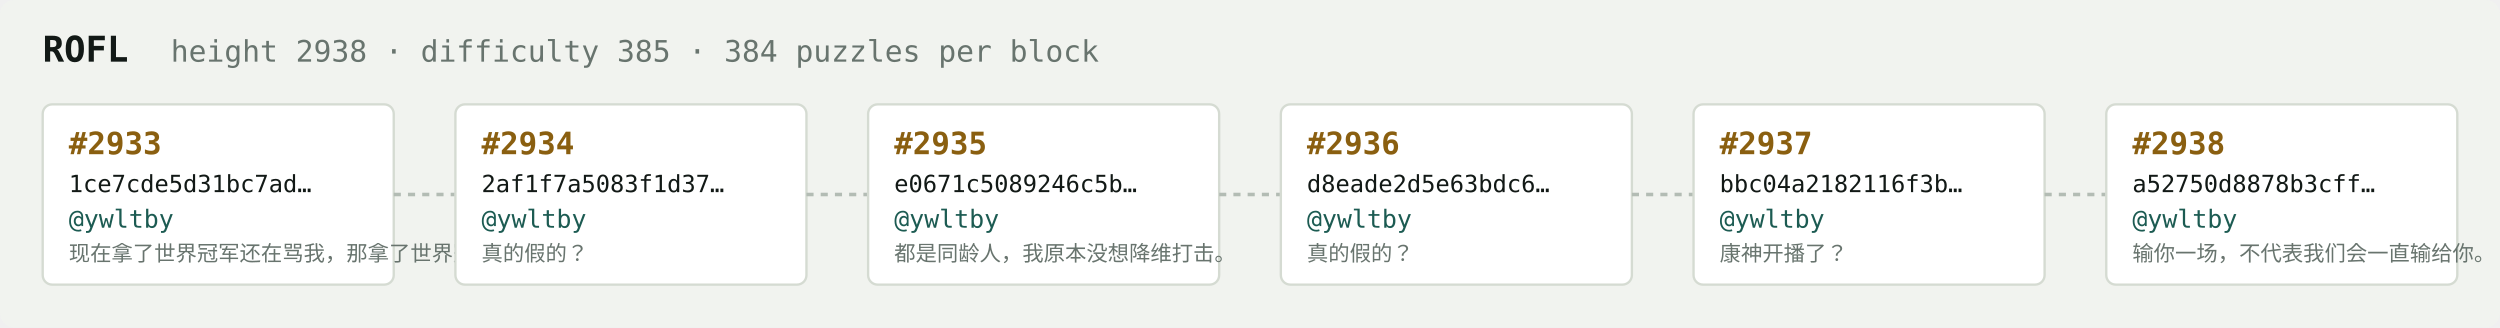
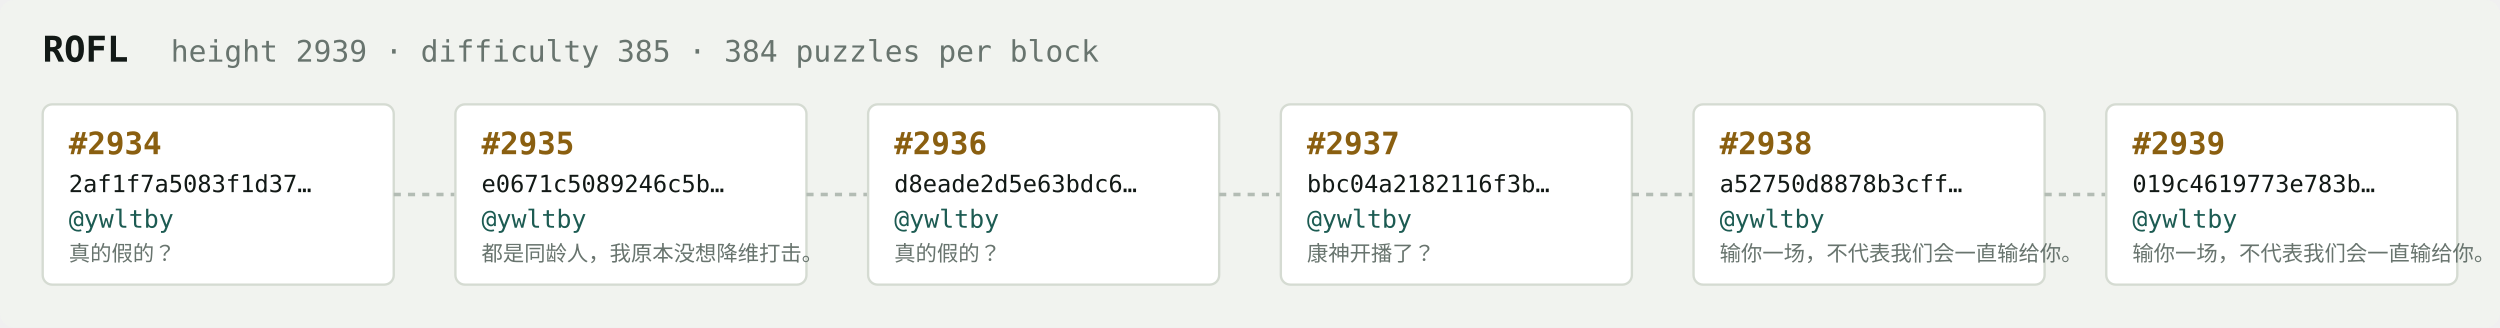
<svg xmlns="http://www.w3.org/2000/svg" width="1054" height="138" viewBox="0 0 1054 138" font-family="ui-monospace,SFMono-Regular,Menlo,monospace">
  <rect fill="#f1f3ef" width="1054" height="138" rx="6" />
  <text x="18" y="26" fill="#121916" font-size="15" font-weight="700">ROFL</text>
-   <text x="72" y="26" fill="#68746e" font-size="12.5">height 2938 · difficulty 385 · 384 puzzles per block</text>
+   <text x="72" y="26" fill="#68746e" font-size="12.5">height 2939 · difficulty 385 · 384 puzzles per block</text>
  <rect x="18" y="44" width="148" height="76" rx="4" fill="#ffffff" stroke="#d5dbd2" stroke-width="1" />
-   <text x="29" y="65" fill="#8a5f10" font-size="13" font-weight="700">#2933</text>
-   <text x="29" y="81" fill="#121916" font-size="10">1ce7cde5d31bc7ad…</text>
+   <text x="29" y="65" fill="#8a5f10" font-size="13" font-weight="700">#2934</text>
+   <text x="29" y="81" fill="#121916" font-size="10">2af1f7a5083f1d37…</text>
  <text x="29" y="96" fill="#1c5b52" font-size="10.5">@ywltby</text>
-   <text x="29" y="110" fill="#68746e" font-size="9">现在拿了世界冠军还在骂我，那拿了世界冠军有…</text>
+   <text x="29" y="110" fill="#68746e" font-size="9">真的假的？</text>
  <line x1="166" y1="82.0" x2="192" y2="82.0" stroke="#b3bcb4" stroke-width="1.5" stroke-dasharray="3 3" />
  <rect x="192" y="44" width="148" height="76" rx="4" fill="#ffffff" stroke="#d5dbd2" stroke-width="1" />
-   <text x="203" y="65" fill="#8a5f10" font-size="13" font-weight="700">#2934</text>
-   <text x="203" y="81" fill="#121916" font-size="10">2af1f7a5083f1d37…</text>
+   <text x="203" y="65" fill="#8a5f10" font-size="13" font-weight="700">#2935</text>
+   <text x="203" y="81" fill="#121916" font-size="10">e0671c5089246c5b…</text>
  <text x="203" y="96" fill="#1c5b52" font-size="10.5">@ywltby</text>
-   <text x="203" y="110" fill="#68746e" font-size="9">真的假的？</text>
+   <text x="203" y="110" fill="#68746e" font-size="9">都是同龄人，我原本没想降维打击。</text>
  <line x1="340" y1="82.0" x2="366" y2="82.0" stroke="#b3bcb4" stroke-width="1.5" stroke-dasharray="3 3" />
  <rect x="366" y="44" width="148" height="76" rx="4" fill="#ffffff" stroke="#d5dbd2" stroke-width="1" />
-   <text x="377" y="65" fill="#8a5f10" font-size="13" font-weight="700">#2935</text>
-   <text x="377" y="81" fill="#121916" font-size="10">e0671c5089246c5b…</text>
+   <text x="377" y="65" fill="#8a5f10" font-size="13" font-weight="700">#2936</text>
+   <text x="377" y="81" fill="#121916" font-size="10">d8eade2d5e63bdc6…</text>
  <text x="377" y="96" fill="#1c5b52" font-size="10.5">@ywltby</text>
-   <text x="377" y="110" fill="#68746e" font-size="9">都是同龄人，我原本没想降维打击。</text>
+   <text x="377" y="110" fill="#68746e" font-size="9">真的假的？</text>
  <line x1="514" y1="82.0" x2="540" y2="82.0" stroke="#b3bcb4" stroke-width="1.5" stroke-dasharray="3 3" />
  <rect x="540" y="44" width="148" height="76" rx="4" fill="#ffffff" stroke="#d5dbd2" stroke-width="1" />
-   <text x="551" y="65" fill="#8a5f10" font-size="13" font-weight="700">#2936</text>
-   <text x="551" y="81" fill="#121916" font-size="10">d8eade2d5e63bdc6…</text>
+   <text x="551" y="65" fill="#8a5f10" font-size="13" font-weight="700">#2937</text>
+   <text x="551" y="81" fill="#121916" font-size="10">bbc04a2182116f3b…</text>
  <text x="551" y="96" fill="#1c5b52" font-size="10.5">@ywltby</text>
-   <text x="551" y="110" fill="#68746e" font-size="9">真的假的？</text>
+   <text x="551" y="110" fill="#68746e" font-size="9">康神开播了？</text>
  <line x1="688" y1="82.0" x2="714" y2="82.0" stroke="#b3bcb4" stroke-width="1.5" stroke-dasharray="3 3" />
  <rect x="714" y="44" width="148" height="76" rx="4" fill="#ffffff" stroke="#d5dbd2" stroke-width="1" />
-   <text x="725" y="65" fill="#8a5f10" font-size="13" font-weight="700">#2937</text>
-   <text x="725" y="81" fill="#121916" font-size="10">bbc04a2182116f3b…</text>
+   <text x="725" y="65" fill="#8a5f10" font-size="13" font-weight="700">#2938</text>
+   <text x="725" y="81" fill="#121916" font-size="10">a52750d8878b3cff…</text>
  <text x="725" y="96" fill="#1c5b52" font-size="10.5">@ywltby</text>
-   <text x="725" y="110" fill="#68746e" font-size="9">康神开播了？</text>
+   <text x="725" y="110" fill="#68746e" font-size="9">输你一场，不代表我们会一直输给你。</text>
  <line x1="862" y1="82.0" x2="888" y2="82.0" stroke="#b3bcb4" stroke-width="1.5" stroke-dasharray="3 3" />
  <rect x="888" y="44" width="148" height="76" rx="4" fill="#ffffff" stroke="#d5dbd2" stroke-width="1" />
-   <text x="899" y="65" fill="#8a5f10" font-size="13" font-weight="700">#2938</text>
-   <text x="899" y="81" fill="#121916" font-size="10">a52750d8878b3cff…</text>
+   <text x="899" y="65" fill="#8a5f10" font-size="13" font-weight="700">#2939</text>
+   <text x="899" y="81" fill="#121916" font-size="10">019c4619773e783b…</text>
  <text x="899" y="96" fill="#1c5b52" font-size="10.5">@ywltby</text>
  <text x="899" y="110" fill="#68746e" font-size="9">输你一场，不代表我们会一直输给你。</text>
</svg>
